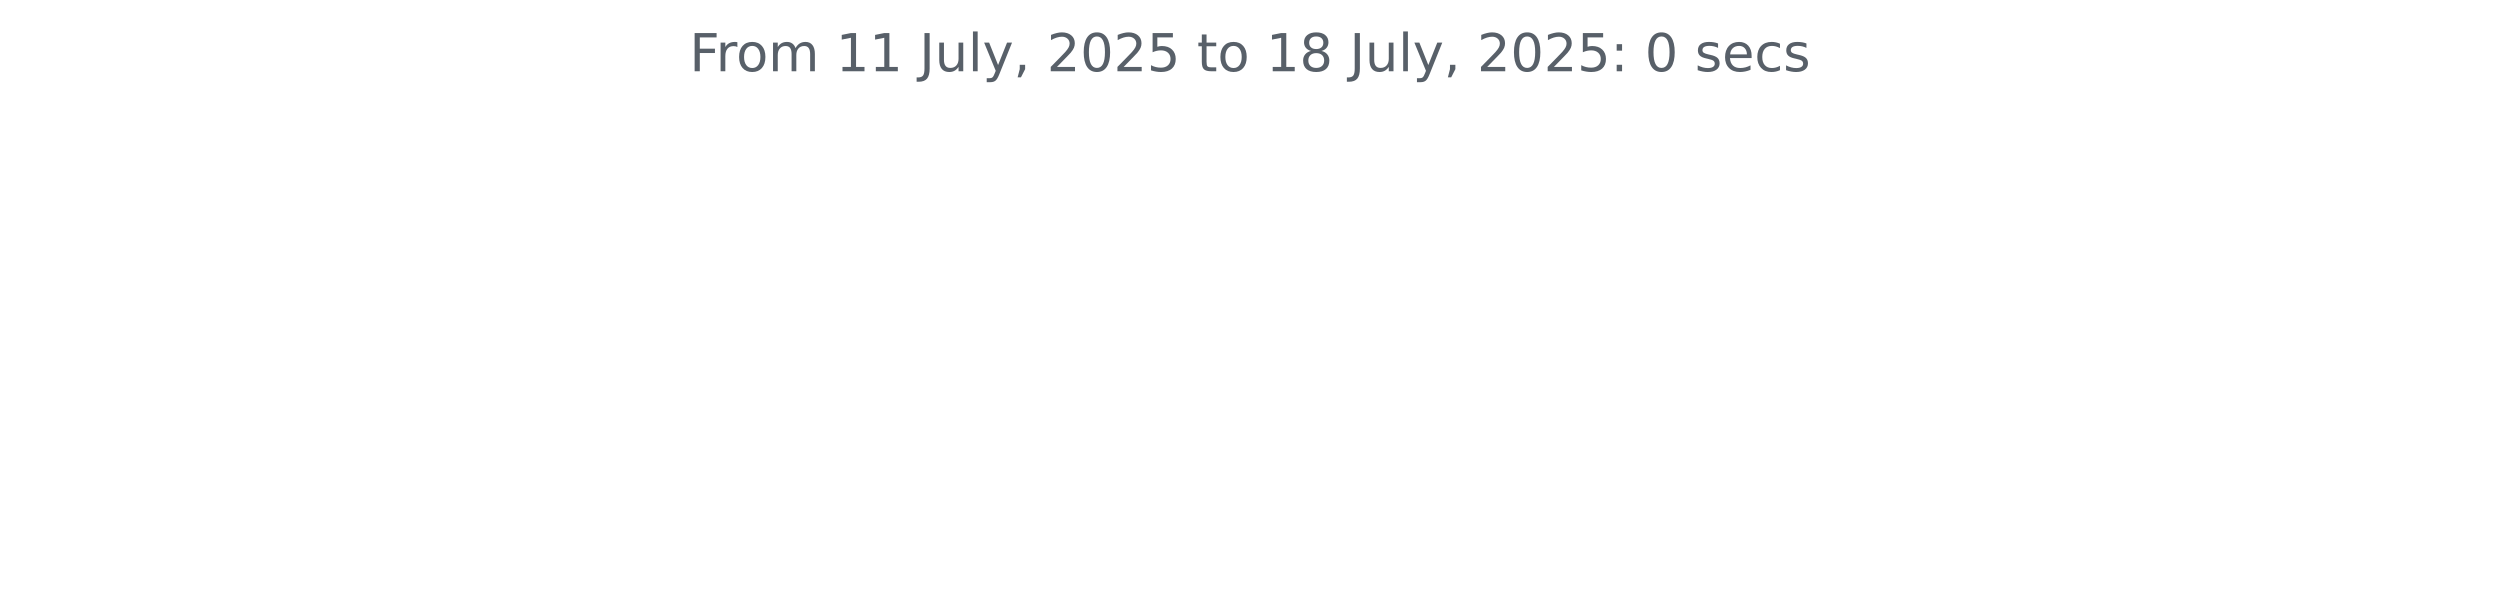
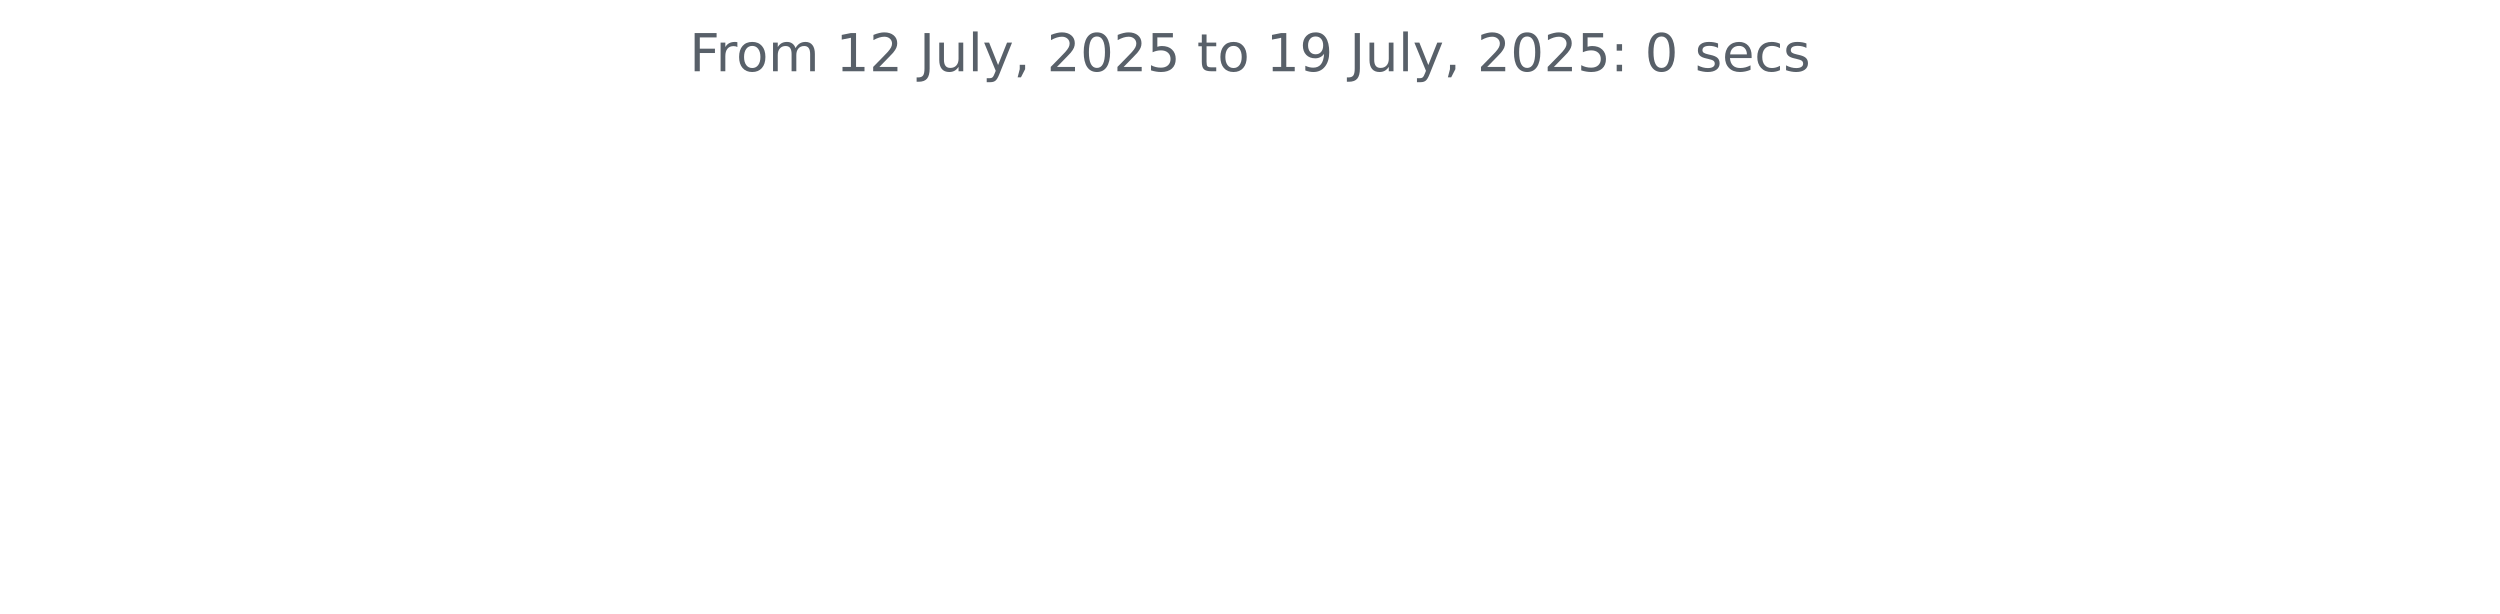
<svg xmlns="http://www.w3.org/2000/svg" xmlns:xlink="http://www.w3.org/1999/xlink" width="572.4pt" height="140.398pt" viewBox="0 0 572.4 140.398" version="1.1">
  <defs>
    <style type="text/css">*{stroke-linejoin: round; stroke-linecap: butt}</style>
  </defs>
  <g id="figure_1">
    <g id="patch_1">
      <path d="M 0 140.398  L 572.4 140.398  L 572.4 0  L 0 0  L 0 140.398  z " style="fill: none" />
    </g>
    <g id="axes_1">
      <g id="matplotlib.axis_1" />
      <g id="matplotlib.axis_2" />
      <g id="text_1">
        <g style="fill: #586069" transform="translate(157.8656 16.31812) scale(0.12 -0.12)">
          <defs>
            <path id="DejaVuSans-46" d="M 628 4666  L 3309 4666  L 3309 4134  L 1259 4134  L 1259 2759  L 3109 2759  L 3109 2228  L 1259 2228  L 1259 0  L 628 0  L 628 4666  z " transform="scale(0.015625)" />
            <path id="DejaVuSans-72" d="M 2631 2963  Q 2534 3019 2420 3045  Q 2306 3072 2169 3072  Q 1681 3072 1420 2755  Q 1159 2438 1159 1844  L 1159 0  L 581 0  L 581 3500  L 1159 3500  L 1159 2956  Q 1341 3275 1631 3429  Q 1922 3584 2338 3584  Q 2397 3584 2469 3576  Q 2541 3569 2628 3553  L 2631 2963  z " transform="scale(0.015625)" />
            <path id="DejaVuSans-6f" d="M 1959 3097  Q 1497 3097 1228 2736  Q 959 2375 959 1747  Q 959 1119 1226 758  Q 1494 397 1959 397  Q 2419 397 2687 759  Q 2956 1122 2956 1747  Q 2956 2369 2687 2733  Q 2419 3097 1959 3097  z M 1959 3584  Q 2709 3584 3137 3096  Q 3566 2609 3566 1747  Q 3566 888 3137 398  Q 2709 -91 1959 -91  Q 1206 -91 779 398  Q 353 888 353 1747  Q 353 2609 779 3096  Q 1206 3584 1959 3584  z " transform="scale(0.015625)" />
            <path id="DejaVuSans-6d" d="M 3328 2828  Q 3544 3216 3844 3400  Q 4144 3584 4550 3584  Q 5097 3584 5394 3201  Q 5691 2819 5691 2113  L 5691 0  L 5113 0  L 5113 2094  Q 5113 2597 4934 2840  Q 4756 3084 4391 3084  Q 3944 3084 3684 2787  Q 3425 2491 3425 1978  L 3425 0  L 2847 0  L 2847 2094  Q 2847 2600 2669 2842  Q 2491 3084 2119 3084  Q 1678 3084 1418 2786  Q 1159 2488 1159 1978  L 1159 0  L 581 0  L 581 3500  L 1159 3500  L 1159 2956  Q 1356 3278 1631 3431  Q 1906 3584 2284 3584  Q 2666 3584 2933 3390  Q 3200 3197 3328 2828  z " transform="scale(0.015625)" />
            <path id="DejaVuSans-20" transform="scale(0.015625)" />
            <path id="DejaVuSans-31" d="M 794 531  L 1825 531  L 1825 4091  L 703 3866  L 703 4441  L 1819 4666  L 2450 4666  L 2450 531  L 3481 531  L 3481 0  L 794 0  L 794 531  z " transform="scale(0.015625)" />
+             <path id="DejaVuSans-32" d="M 1228 531  L 3431 531  L 3431 0  L 469 0  L 469 531  Q 828 903 1448 1529  Q 2069 2156 2228 2338  Q 2531 2678 2651 2914  Q 2772 3150 2772 3378  Q 2772 3750 2511 3984  Q 2250 4219 1831 4219  Q 1534 4219 1204 4116  Q 875 4013 500 3803  L 500 4441  Q 881 4594 1212 4672  Q 1544 4750 1819 4750  Q 2544 4750 2975 4387  Q 3406 4025 3406 3419  Q 3406 3131 3298 2873  Q 3191 2616 2906 2266  Q 2828 2175 2409 1742  Q 1991 1309 1228 531  z " transform="scale(0.015625)" />
            <path id="DejaVuSans-4a" d="M 628 4666  L 1259 4666  L 1259 325  Q 1259 -519 939 -900  Q 619 -1281 -91 -1281  L -331 -1281  L -331 -750  L -134 -750  Q 284 -750 456 -515  Q 628 -281 628 325  L 628 4666  z " transform="scale(0.015625)" />
            <path id="DejaVuSans-75" d="M 544 1381  L 544 3500  L 1119 3500  L 1119 1403  Q 1119 906 1312 657  Q 1506 409 1894 409  Q 2359 409 2629 706  Q 2900 1003 2900 1516  L 2900 3500  L 3475 3500  L 3475 0  L 2900 0  L 2900 538  Q 2691 219 2414 64  Q 2138 -91 1772 -91  Q 1169 -91 856 284  Q 544 659 544 1381  z M 1991 3584  L 1991 3584  z " transform="scale(0.015625)" />
            <path id="DejaVuSans-6c" d="M 603 4863  L 1178 4863  L 1178 0  L 603 0  L 603 4863  z " transform="scale(0.015625)" />
            <path id="DejaVuSans-79" d="M 2059 -325  Q 1816 -950 1584 -1140  Q 1353 -1331 966 -1331  L 506 -1331  L 506 -850  L 844 -850  Q 1081 -850 1212 -737  Q 1344 -625 1503 -206  L 1606 56  L 191 3500  L 800 3500  L 1894 763  L 2988 3500  L 3597 3500  L 2059 -325  z " transform="scale(0.015625)" />
            <path id="DejaVuSans-2c" d="M 750 794  L 1409 794  L 1409 256  L 897 -744  L 494 -744  L 750 256  L 750 794  z " transform="scale(0.015625)" />
-             <path id="DejaVuSans-32" d="M 1228 531  L 3431 531  L 3431 0  L 469 0  L 469 531  Q 828 903 1448 1529  Q 2069 2156 2228 2338  Q 2531 2678 2651 2914  Q 2772 3150 2772 3378  Q 2772 3750 2511 3984  Q 2250 4219 1831 4219  Q 1534 4219 1204 4116  Q 875 4013 500 3803  L 500 4441  Q 881 4594 1212 4672  Q 1544 4750 1819 4750  Q 2544 4750 2975 4387  Q 3406 4025 3406 3419  Q 3406 3131 3298 2873  Q 3191 2616 2906 2266  Q 2828 2175 2409 1742  Q 1991 1309 1228 531  z " transform="scale(0.015625)" />
            <path id="DejaVuSans-30" d="M 2034 4250  Q 1547 4250 1301 3770  Q 1056 3291 1056 2328  Q 1056 1369 1301 889  Q 1547 409 2034 409  Q 2525 409 2770 889  Q 3016 1369 3016 2328  Q 3016 3291 2770 3770  Q 2525 4250 2034 4250  z M 2034 4750  Q 2819 4750 3233 4129  Q 3647 3509 3647 2328  Q 3647 1150 3233 529  Q 2819 -91 2034 -91  Q 1250 -91 836 529  Q 422 1150 422 2328  Q 422 3509 836 4129  Q 1250 4750 2034 4750  z " transform="scale(0.015625)" />
            <path id="DejaVuSans-35" d="M 691 4666  L 3169 4666  L 3169 4134  L 1269 4134  L 1269 2991  Q 1406 3038 1543 3061  Q 1681 3084 1819 3084  Q 2600 3084 3056 2656  Q 3513 2228 3513 1497  Q 3513 744 3044 326  Q 2575 -91 1722 -91  Q 1428 -91 1123 -41  Q 819 9 494 109  L 494 744  Q 775 591 1075 516  Q 1375 441 1709 441  Q 2250 441 2565 725  Q 2881 1009 2881 1497  Q 2881 1984 2565 2268  Q 2250 2553 1709 2553  Q 1456 2553 1204 2497  Q 953 2441 691 2322  L 691 4666  z " transform="scale(0.015625)" />
            <path id="DejaVuSans-74" d="M 1172 4494  L 1172 3500  L 2356 3500  L 2356 3053  L 1172 3053  L 1172 1153  Q 1172 725 1289 603  Q 1406 481 1766 481  L 2356 481  L 2356 0  L 1766 0  Q 1100 0 847 248  Q 594 497 594 1153  L 594 3053  L 172 3053  L 172 3500  L 594 3500  L 594 4494  L 1172 4494  z " transform="scale(0.015625)" />
-             <path id="DejaVuSans-38" d="M 2034 2216  Q 1584 2216 1326 1975  Q 1069 1734 1069 1313  Q 1069 891 1326 650  Q 1584 409 2034 409  Q 2484 409 2743 651  Q 3003 894 3003 1313  Q 3003 1734 2745 1975  Q 2488 2216 2034 2216  z M 1403 2484  Q 997 2584 770 2862  Q 544 3141 544 3541  Q 544 4100 942 4425  Q 1341 4750 2034 4750  Q 2731 4750 3128 4425  Q 3525 4100 3525 3541  Q 3525 3141 3298 2862  Q 3072 2584 2669 2484  Q 3125 2378 3379 2068  Q 3634 1759 3634 1313  Q 3634 634 3220 271  Q 2806 -91 2034 -91  Q 1263 -91 848 271  Q 434 634 434 1313  Q 434 1759 690 2068  Q 947 2378 1403 2484  z M 1172 3481  Q 1172 3119 1398 2916  Q 1625 2713 2034 2713  Q 2441 2713 2670 2916  Q 2900 3119 2900 3481  Q 2900 3844 2670 4047  Q 2441 4250 2034 4250  Q 1625 4250 1398 4047  Q 1172 3844 1172 3481  z " transform="scale(0.015625)" />
+             <path id="DejaVuSans-39" d="M 703 97  L 703 672  Q 941 559 1184 500  Q 1428 441 1663 441  Q 2288 441 2617 861  Q 2947 1281 2994 2138  Q 2813 1869 2534 1725  Q 2256 1581 1919 1581  Q 1219 1581 811 2004  Q 403 2428 403 3163  Q 403 3881 828 4315  Q 1253 4750 1959 4750  Q 2769 4750 3195 4129  Q 3622 3509 3622 2328  Q 3622 1225 3098 567  Q 2575 -91 1691 -91  Q 1453 -91 1209 -44  Q 966 3 703 97  z M 1959 2075  Q 2384 2075 2632 2365  Q 2881 2656 2881 3163  Q 2881 3666 2632 3958  Q 2384 4250 1959 4250  Q 1534 4250 1286 3958  Q 1038 3666 1038 3163  Q 1038 2656 1286 2365  Q 1534 2075 1959 2075  z " transform="scale(0.015625)" />
            <path id="DejaVuSans-3a" d="M 750 794  L 1409 794  L 1409 0  L 750 0  L 750 794  z M 750 3309  L 1409 3309  L 1409 2516  L 750 2516  L 750 3309  z " transform="scale(0.015625)" />
            <path id="DejaVuSans-73" d="M 2834 3397  L 2834 2853  Q 2591 2978 2328 3040  Q 2066 3103 1784 3103  Q 1356 3103 1142 2972  Q 928 2841 928 2578  Q 928 2378 1081 2264  Q 1234 2150 1697 2047  L 1894 2003  Q 2506 1872 2764 1633  Q 3022 1394 3022 966  Q 3022 478 2636 193  Q 2250 -91 1575 -91  Q 1294 -91 989 -36  Q 684 19 347 128  L 347 722  Q 666 556 975 473  Q 1284 391 1588 391  Q 1994 391 2212 530  Q 2431 669 2431 922  Q 2431 1156 2273 1281  Q 2116 1406 1581 1522  L 1381 1569  Q 847 1681 609 1914  Q 372 2147 372 2553  Q 372 3047 722 3315  Q 1072 3584 1716 3584  Q 2034 3584 2315 3537  Q 2597 3491 2834 3397  z " transform="scale(0.015625)" />
            <path id="DejaVuSans-65" d="M 3597 1894  L 3597 1613  L 953 1613  Q 991 1019 1311 708  Q 1631 397 2203 397  Q 2534 397 2845 478  Q 3156 559 3463 722  L 3463 178  Q 3153 47 2828 -22  Q 2503 -91 2169 -91  Q 1331 -91 842 396  Q 353 884 353 1716  Q 353 2575 817 3079  Q 1281 3584 2069 3584  Q 2775 3584 3186 3129  Q 3597 2675 3597 1894  z M 3022 2063  Q 3016 2534 2758 2815  Q 2500 3097 2075 3097  Q 1594 3097 1305 2825  Q 1016 2553 972 2059  L 3022 2063  z " transform="scale(0.015625)" />
            <path id="DejaVuSans-63" d="M 3122 3366  L 3122 2828  Q 2878 2963 2633 3030  Q 2388 3097 2138 3097  Q 1578 3097 1268 2742  Q 959 2388 959 1747  Q 959 1106 1268 751  Q 1578 397 2138 397  Q 2388 397 2633 464  Q 2878 531 3122 666  L 3122 134  Q 2881 22 2623 -34  Q 2366 -91 2075 -91  Q 1284 -91 818 406  Q 353 903 353 1747  Q 353 2603 823 3093  Q 1294 3584 2113 3584  Q 2378 3584 2631 3529  Q 2884 3475 3122 3366  z " transform="scale(0.015625)" />
          </defs>
          <use xlink:href="#DejaVuSans-46" />
          <use xlink:href="#DejaVuSans-72" x="50.27" />
          <use xlink:href="#DejaVuSans-6f" x="89.133" />
          <use xlink:href="#DejaVuSans-6d" x="150.314" />
          <use xlink:href="#DejaVuSans-20" x="247.727" />
          <use xlink:href="#DejaVuSans-31" x="279.514" />
-           <use xlink:href="#DejaVuSans-31" x="343.137" />
+           <use xlink:href="#DejaVuSans-32" x="343.137" />
          <use xlink:href="#DejaVuSans-20" x="406.76" />
          <use xlink:href="#DejaVuSans-4a" x="438.547" />
          <use xlink:href="#DejaVuSans-75" x="468.039" />
          <use xlink:href="#DejaVuSans-6c" x="531.418" />
          <use xlink:href="#DejaVuSans-79" x="559.201" />
          <use xlink:href="#DejaVuSans-2c" x="618.381" />
          <use xlink:href="#DejaVuSans-20" x="650.168" />
          <use xlink:href="#DejaVuSans-32" x="681.955" />
          <use xlink:href="#DejaVuSans-30" x="745.578" />
          <use xlink:href="#DejaVuSans-32" x="809.201" />
          <use xlink:href="#DejaVuSans-35" x="872.824" />
          <use xlink:href="#DejaVuSans-20" x="936.447" />
          <use xlink:href="#DejaVuSans-74" x="968.234" />
          <use xlink:href="#DejaVuSans-6f" x="1007.443" />
          <use xlink:href="#DejaVuSans-20" x="1068.625" />
          <use xlink:href="#DejaVuSans-31" x="1100.412" />
-           <use xlink:href="#DejaVuSans-38" x="1164.035" />
+           <use xlink:href="#DejaVuSans-39" x="1164.035" />
          <use xlink:href="#DejaVuSans-20" x="1227.658" />
          <use xlink:href="#DejaVuSans-4a" x="1259.445" />
          <use xlink:href="#DejaVuSans-75" x="1288.938" />
          <use xlink:href="#DejaVuSans-6c" x="1352.316" />
          <use xlink:href="#DejaVuSans-79" x="1380.1" />
          <use xlink:href="#DejaVuSans-2c" x="1439.279" />
          <use xlink:href="#DejaVuSans-20" x="1471.066" />
          <use xlink:href="#DejaVuSans-32" x="1502.854" />
          <use xlink:href="#DejaVuSans-30" x="1566.477" />
          <use xlink:href="#DejaVuSans-32" x="1630.1" />
          <use xlink:href="#DejaVuSans-35" x="1693.723" />
          <use xlink:href="#DejaVuSans-3a" x="1757.346" />
          <use xlink:href="#DejaVuSans-20" x="1791.037" />
          <use xlink:href="#DejaVuSans-30" x="1822.824" />
          <use xlink:href="#DejaVuSans-20" x="1886.447" />
          <use xlink:href="#DejaVuSans-73" x="1918.234" />
          <use xlink:href="#DejaVuSans-65" x="1970.334" />
          <use xlink:href="#DejaVuSans-63" x="2031.857" />
          <use xlink:href="#DejaVuSans-73" x="2086.838" />
        </g>
      </g>
    </g>
  </g>
</svg>
